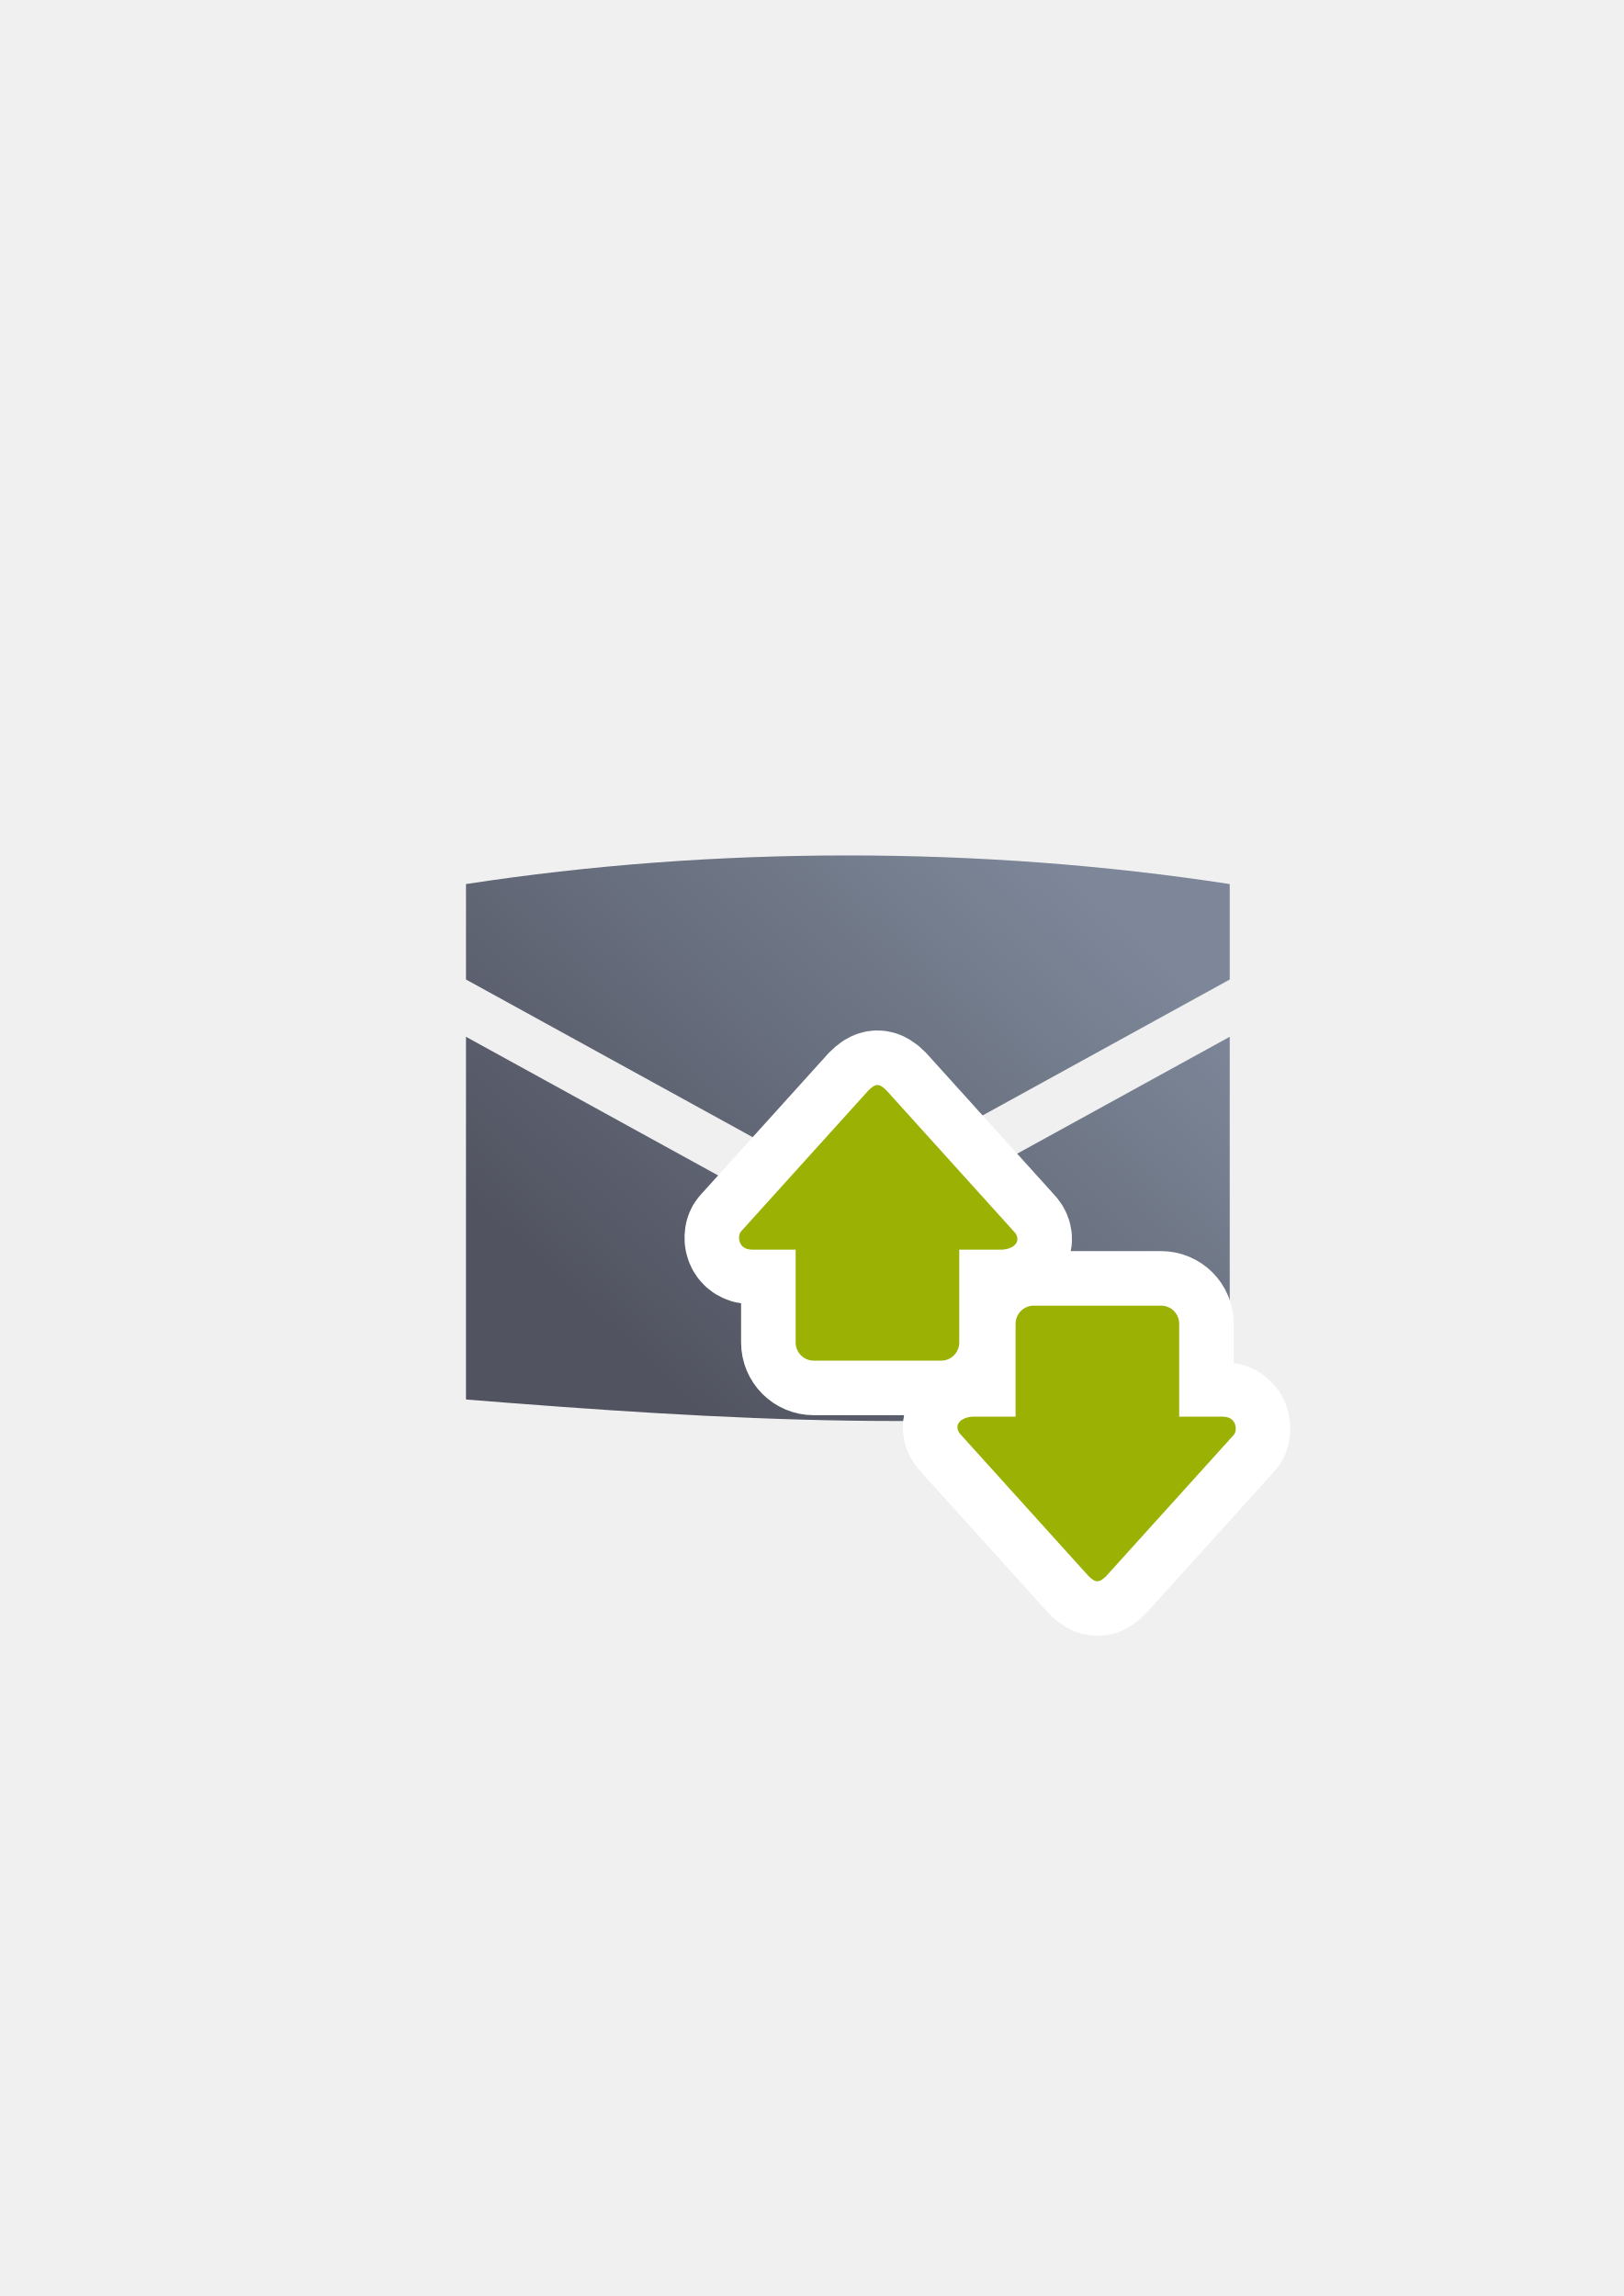
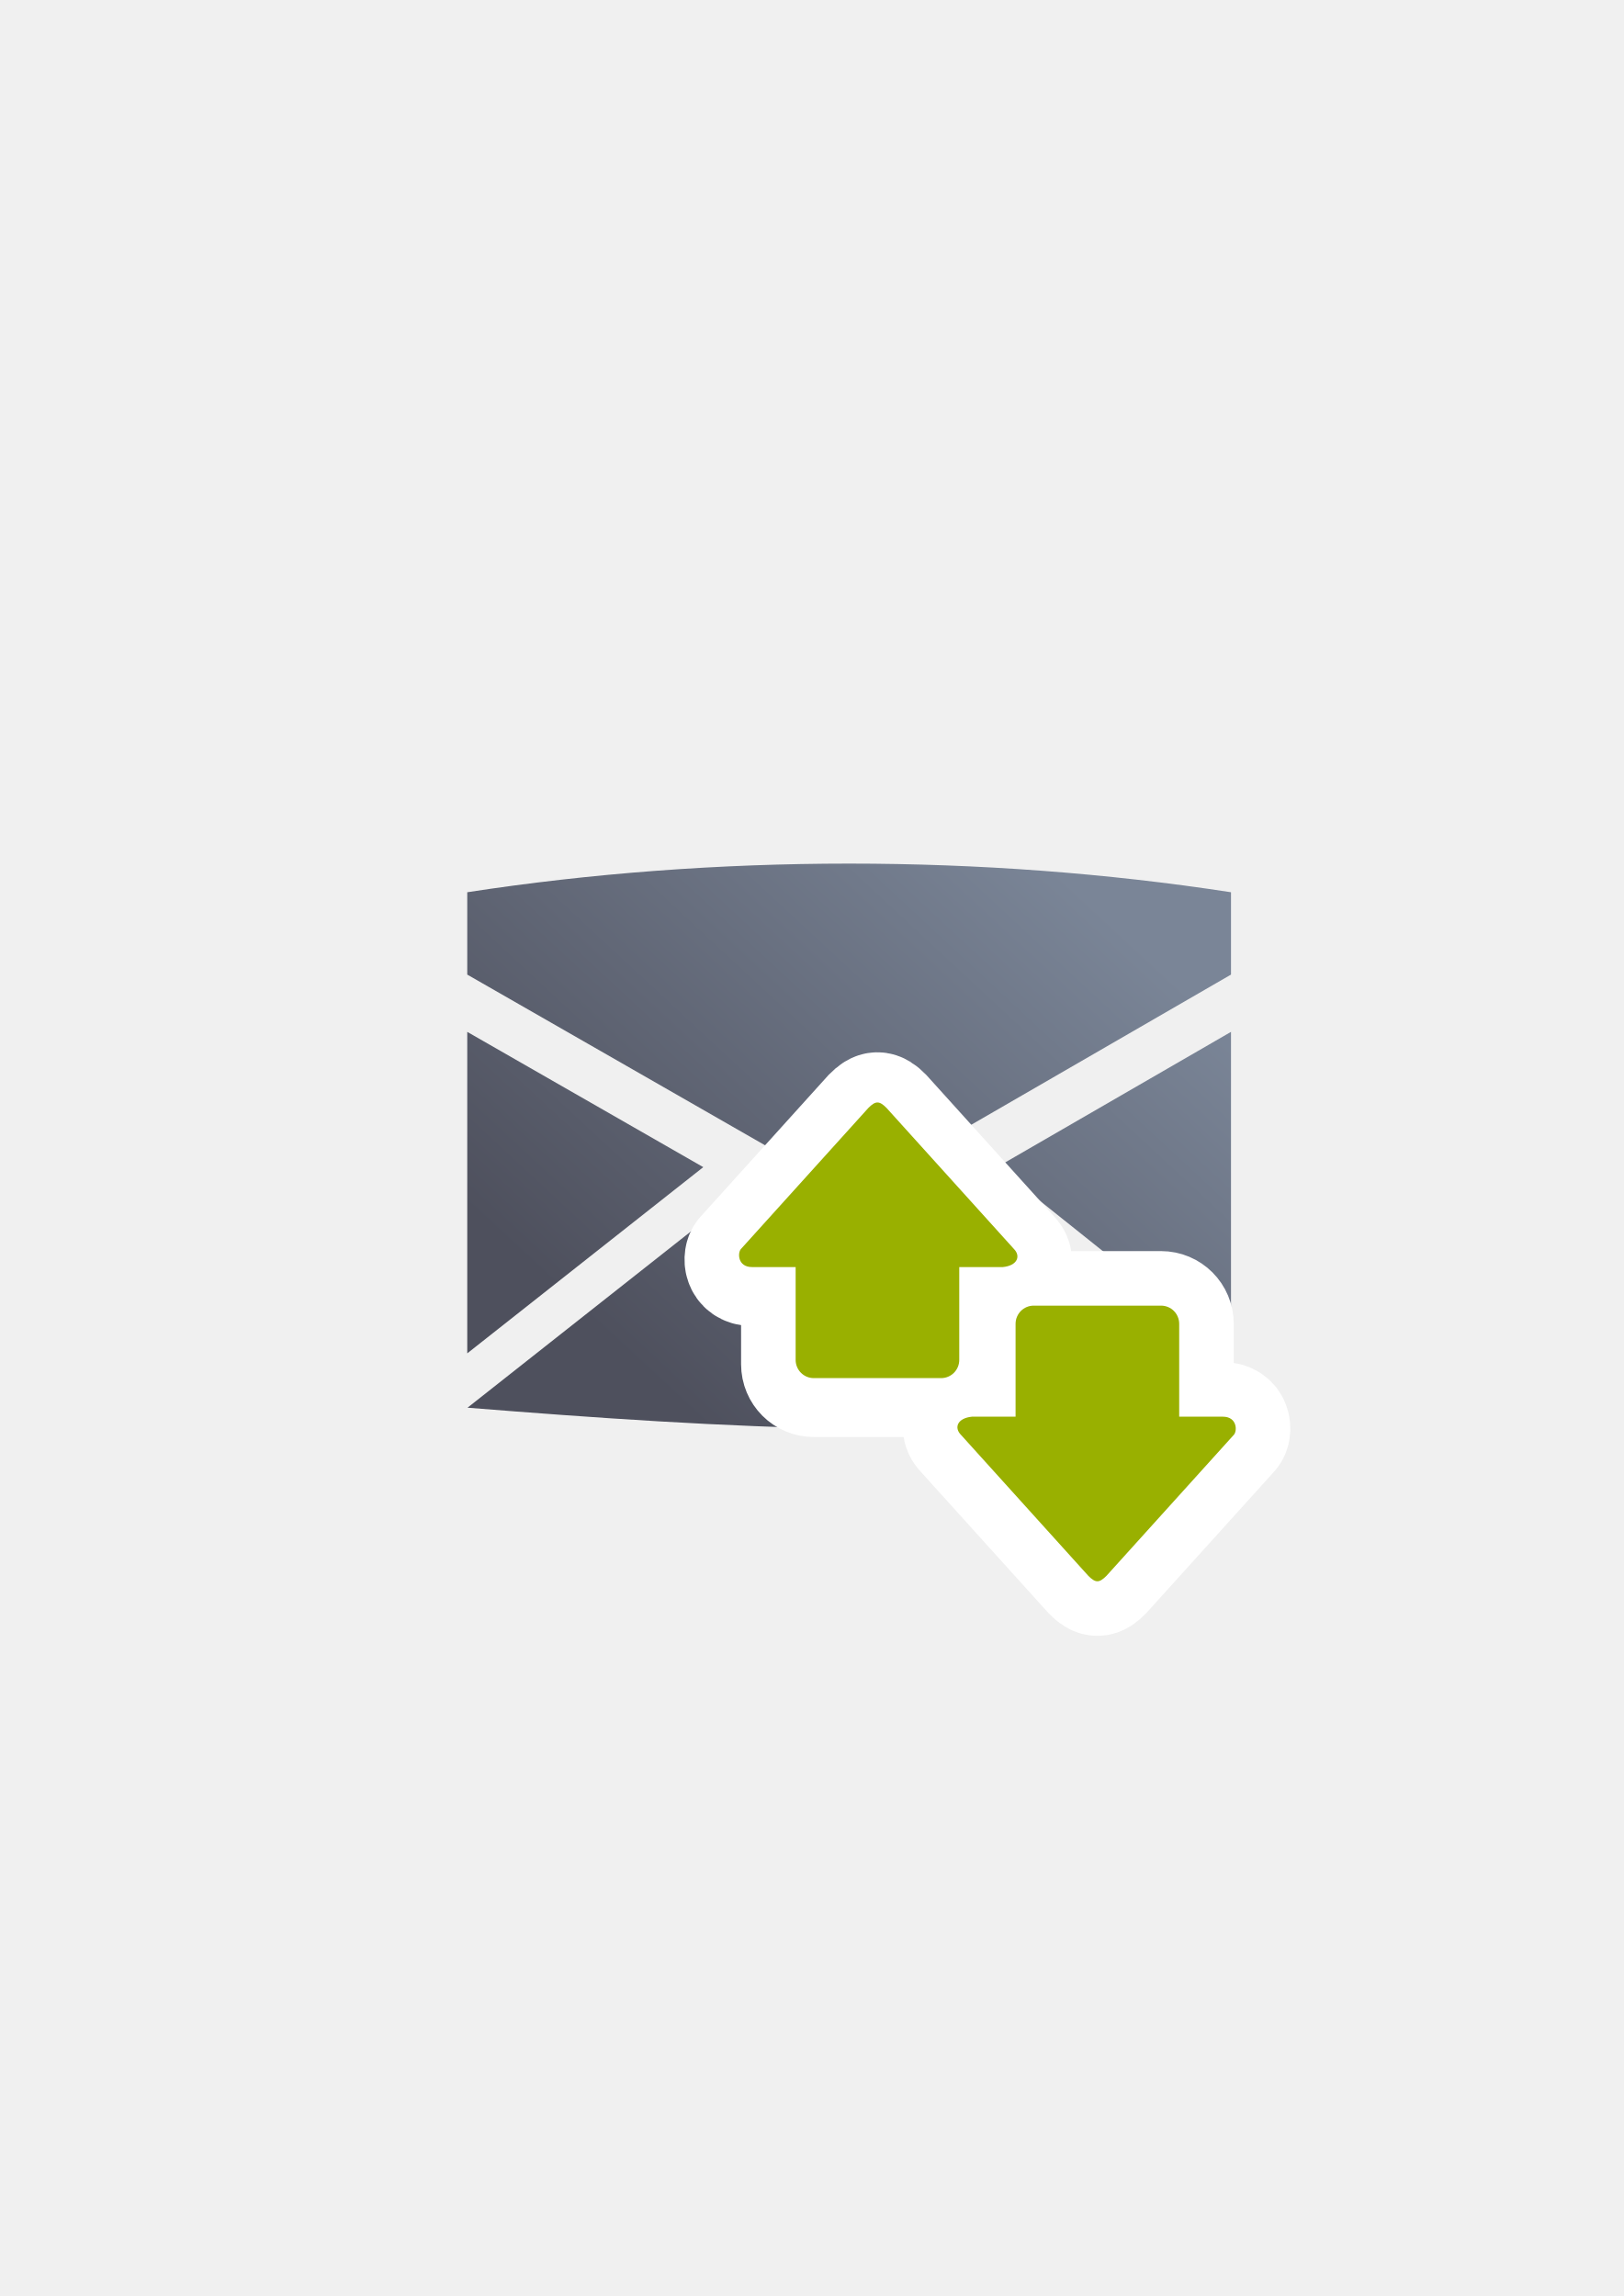
<svg xmlns="http://www.w3.org/2000/svg" xmlns:xlink="http://www.w3.org/1999/xlink" width="210mm" height="297mm" viewBox="0 0 744.094 1052.362" id="svg2" version="1.1">
  <defs id="defs4">
    <linearGradient id="linearGradient2224">
      <stop id="stop2226" offset="0" style="stop-color:#7c7c7c;stop-opacity:1;" />
      <stop id="stop2228" offset="1" style="stop-color:#b8b8b8;stop-opacity:1;" />
    </linearGradient>
    <linearGradient id="linearGradient15218">
      <stop id="stop15220" offset="0" style="stop-color:#eeeeef;stop-opacity:1;" />
      <stop id="stop2736" offset="0.599" style="stop-color:#d3d7cf;stop-opacity:1;" />
      <stop id="stop2738" offset="0.828" style="stop-color:#ffffff;stop-opacity:1;" />
      <stop id="stop15222" offset="1" style="stop-color:#d3d7cf;stop-opacity:1;" />
    </linearGradient>
    <pattern y="0" x="0" height="6" width="6" patternUnits="userSpaceOnUse" id="EMFhbasepattern" />
-     <linearGradient gradientTransform="matrix(1.907357,0,0,1.907357,-543.9447,-710.9844)" xlink:href="#linearGradient4196" id="linearGradient4225" x1="446.93" y1="707.07" x2="552.969" y2="592.804" gradientUnits="userSpaceOnUse" />
+     <linearGradient gradientTransform="matrix(1.907357,0,0,1.907357,-543.3631,-707.2379)" xlink:href="#linearGradient4196" id="linearGradient4225" x1="446.93" y1="707.07" x2="552.969" y2="592.804" gradientUnits="userSpaceOnUse" />
    <linearGradient id="linearGradient4196">
      <stop style="stop-color:#4e505d;stop-opacity:1;" offset="0" id="stop4198" />
      <stop style="stop-color:#7a8597;stop-opacity:1" offset="1" id="stop4200" />
    </linearGradient>
  </defs>
  <g id="layer1">
-     <g id="g4210" style="opacity:0.98">
+     <g id="g4183">
+       <rect y="322.386" x="189.262" height="400" width="400" id="rect3336-5" style="fill:none;fill-rule:evenodd;stroke:none;stroke-width:1px;stroke-linecap:butt;stroke-linejoin:miter;stroke-opacity:1" />
+       <g id="g4194-4" transform="translate(0.1174325,0.115602)" />
+       <path id="path4169" d="m 389.129,395.828 c -59.062,0 -118.125,4.375 -175,13.125 l 0,37.75 175.75,100.75 174.25,-100.75 0,-37.75 c -56.875,-8.75 -115.938,-13.125 -175,-13.125 z m -175,77.125 0,147.352 108.156,-85.35 -108.156,-62.002 z m 350,0 -107.029,61.885 107.029,85.547 0,-147.432 z m -124.955,72.248 -49.295,28.502 -49.322,-28.273 0,0.105 -126.311,99.678 c 117.083,9.378 234.036,16.417 349.688,0.018 l -124.76,-99.721 0,-0.309 z" style="fill:url(#linearGradient4225);fill-opacity:1;fill-rule:evenodd;stroke:none;stroke-width:1px;stroke-linecap:butt;stroke-linejoin:miter;stroke-opacity:1" />
      <rect y="322.639" x="188.681" height="400" width="400" id="rect3336" style="fill:none;fill-rule:evenodd;stroke:none;stroke-width:1px;stroke-linecap:butt;stroke-linejoin:miter;stroke-opacity:1" />
-       <g id="g4194" transform="translate(-0.4642533,0.3691854)" style="" />
-       <path id="path4169" d="m 388.548,392.083 c -59.062,0 -118.125,4.375 -175,13.125 l 0,43.75 175,96.25 175,-96.25 0,-43.75 c -56.875,-8.75 -115.938,-13.125 -175,-13.125 z m -175,83.125 0,166.25 c 117.188,9.388 234.247,16.44 350,0 l 0,-166.25 -175,96.25 -175,-96.25 z" style="fill:url(#linearGradient4225);fill-opacity:1;fill-rule:evenodd;stroke:none;stroke-width:1px;stroke-linecap:butt;stroke-linejoin:miter;stroke-opacity:1" />
-       <path id="path4235" d="m 402.109,497.313 c -1.25,10e-6 -2.5,0.837 -4.166,2.51 l -58.32,64.57 c -1.666,1.672 -1.667,8.363 4.998,8.363 l 19.996,0 0,42.537 c 0,4.633 3.716,8.361 8.332,8.361 l 58.32,0 c 4.616,0 8.332,-3.729 8.332,-8.361 l 0,-42.537 19.996,0 c 6.632,-0.663 8.333,-5.018 5,-8.363 l -58.322,-64.57 c -1.666,-1.672 -2.916,-2.51 -4.166,-2.51 z m 71.629,101.117 c -4.616,0 -8.332,3.729 -8.332,8.361 l 0,42.537 -19.996,0 c -6.632,0.663 -8.331,5.018 -4.998,8.363 l 58.32,64.57 c 1.666,1.672 2.916,2.51 4.166,2.51 1.25,0 2.5,-0.837 4.166,-2.51 l 58.322,-64.57 c 1.666,-1.672 1.665,-8.363 -5,-8.363 l -19.996,0 0,-42.537 c 0,-4.633 -3.716,-8.361 -8.332,-8.361 l -58.32,0 z" style="fill:#99b000;fill-opacity:1;fill-rule:evenodd;stroke:#ffffff;stroke-width:50;stroke-linecap:butt;stroke-linejoin:miter;stroke-miterlimit:4;stroke-dasharray:none;stroke-opacity:1" />
-       <path id="path4237-7" d="m 402.109,497.314 c 1.25,0 2.499,0.836 4.166,2.509 l 58.321,64.571 c 3.333,3.345 1.633,7.699 -4.999,8.362 l -19.996,0 0,42.537 c 0,4.633 -3.716,8.362 -8.332,8.362 l -58.321,0 c -4.616,0 -8.332,-3.73 -8.332,-8.362 l 0,-42.537 -19.996,0 c -6.665,0 -6.665,-6.69 -4.999,-8.362 l 58.321,-64.571 c 1.666,-1.672 2.916,-2.509 4.166,-2.509 z" style="fill:#99b000;fill-opacity:1;fill-rule:evenodd;stroke:none;stroke-width:1px;stroke-linecap:butt;stroke-linejoin:miter;stroke-opacity:1" />
+       <g id="g4194" transform="translate(-0.4642533,0.3691854)" />
+       <path id="path4235" d="m 402.109,507.313 c -1.25,10e-6 -2.5,0.837 -4.166,2.51 l -58.32,64.57 c -1.666,1.672 -1.667,8.363 4.998,8.363 l 19.996,0 0,42.537 c 0,4.633 3.716,8.361 8.332,8.361 l 58.32,0 c 4.616,0 8.332,-3.729 8.332,-8.361 l 0,-42.537 19.996,0 c 6.632,-0.663 8.333,-5.018 5,-8.363 l -58.322,-64.57 c -1.666,-1.672 -2.916,-2.51 -4.166,-2.51 z m 71.629,91.117 c -4.616,0 -8.332,3.729 -8.332,8.361 l 0,42.537 -19.996,0 c -6.632,0.663 -8.331,5.018 -4.998,8.363 l 58.32,64.57 c 1.666,1.672 2.916,2.51 4.166,2.51 1.25,0 2.5,-0.837 4.166,-2.51 l 58.322,-64.57 c 1.666,-1.672 1.665,-8.363 -5,-8.363 l -19.996,0 0,-42.537 c 0,-4.633 -3.716,-8.361 -8.332,-8.361 z" style="fill:#99b000;fill-opacity:1;fill-rule:evenodd;stroke:#ffffff;stroke-width:50;stroke-linecap:butt;stroke-linejoin:miter;stroke-miterlimit:4;stroke-dasharray:none;stroke-opacity:1" />
+       <path id="path4237-7" d="m 402.109,505.314 c 1.25,0 2.499,0.836 4.166,2.509 l 58.321,64.571 c 3.333,3.345 1.633,7.699 -4.999,8.362 l -19.996,0 0,42.537 c 0,4.633 -3.716,8.362 -8.332,8.362 l -58.321,0 c -4.616,0 -8.332,-3.73 -8.332,-8.362 l 0,-42.537 -19.996,0 c -6.665,0 -6.665,-6.69 -4.999,-8.362 l 58.321,-64.571 c 1.666,-1.672 2.916,-2.509 4.166,-2.509 z" style="fill:#99b000;fill-opacity:1;fill-rule:evenodd;stroke:none;stroke-width:1px;stroke-linecap:butt;stroke-linejoin:miter;stroke-opacity:1" />
      <path style="fill:#99b000;fill-opacity:1;fill-rule:evenodd;stroke:none;stroke-width:0.1;stroke-linecap:butt;stroke-linejoin:miter;stroke-miterlimit:4;stroke-dasharray:none;stroke-opacity:1" d="m 502.898,724.772 c -1.25,0 -2.499,-0.836 -4.166,-2.509 l -58.321,-64.571 c -3.333,-3.345 -1.633,-7.699 4.999,-8.362 l 19.996,0 0,-42.537 c 0,-4.633 3.716,-8.362 8.332,-8.362 l 58.321,0 c 4.616,0 8.332,3.73 8.332,8.362 l 0,42.537 19.996,0 c 6.665,0 6.665,6.69 4.999,8.362 l -58.321,64.571 c -1.666,1.672 -2.916,2.509 -4.166,2.509 z" id="path4233" />
    </g>
  </g>
</svg>
